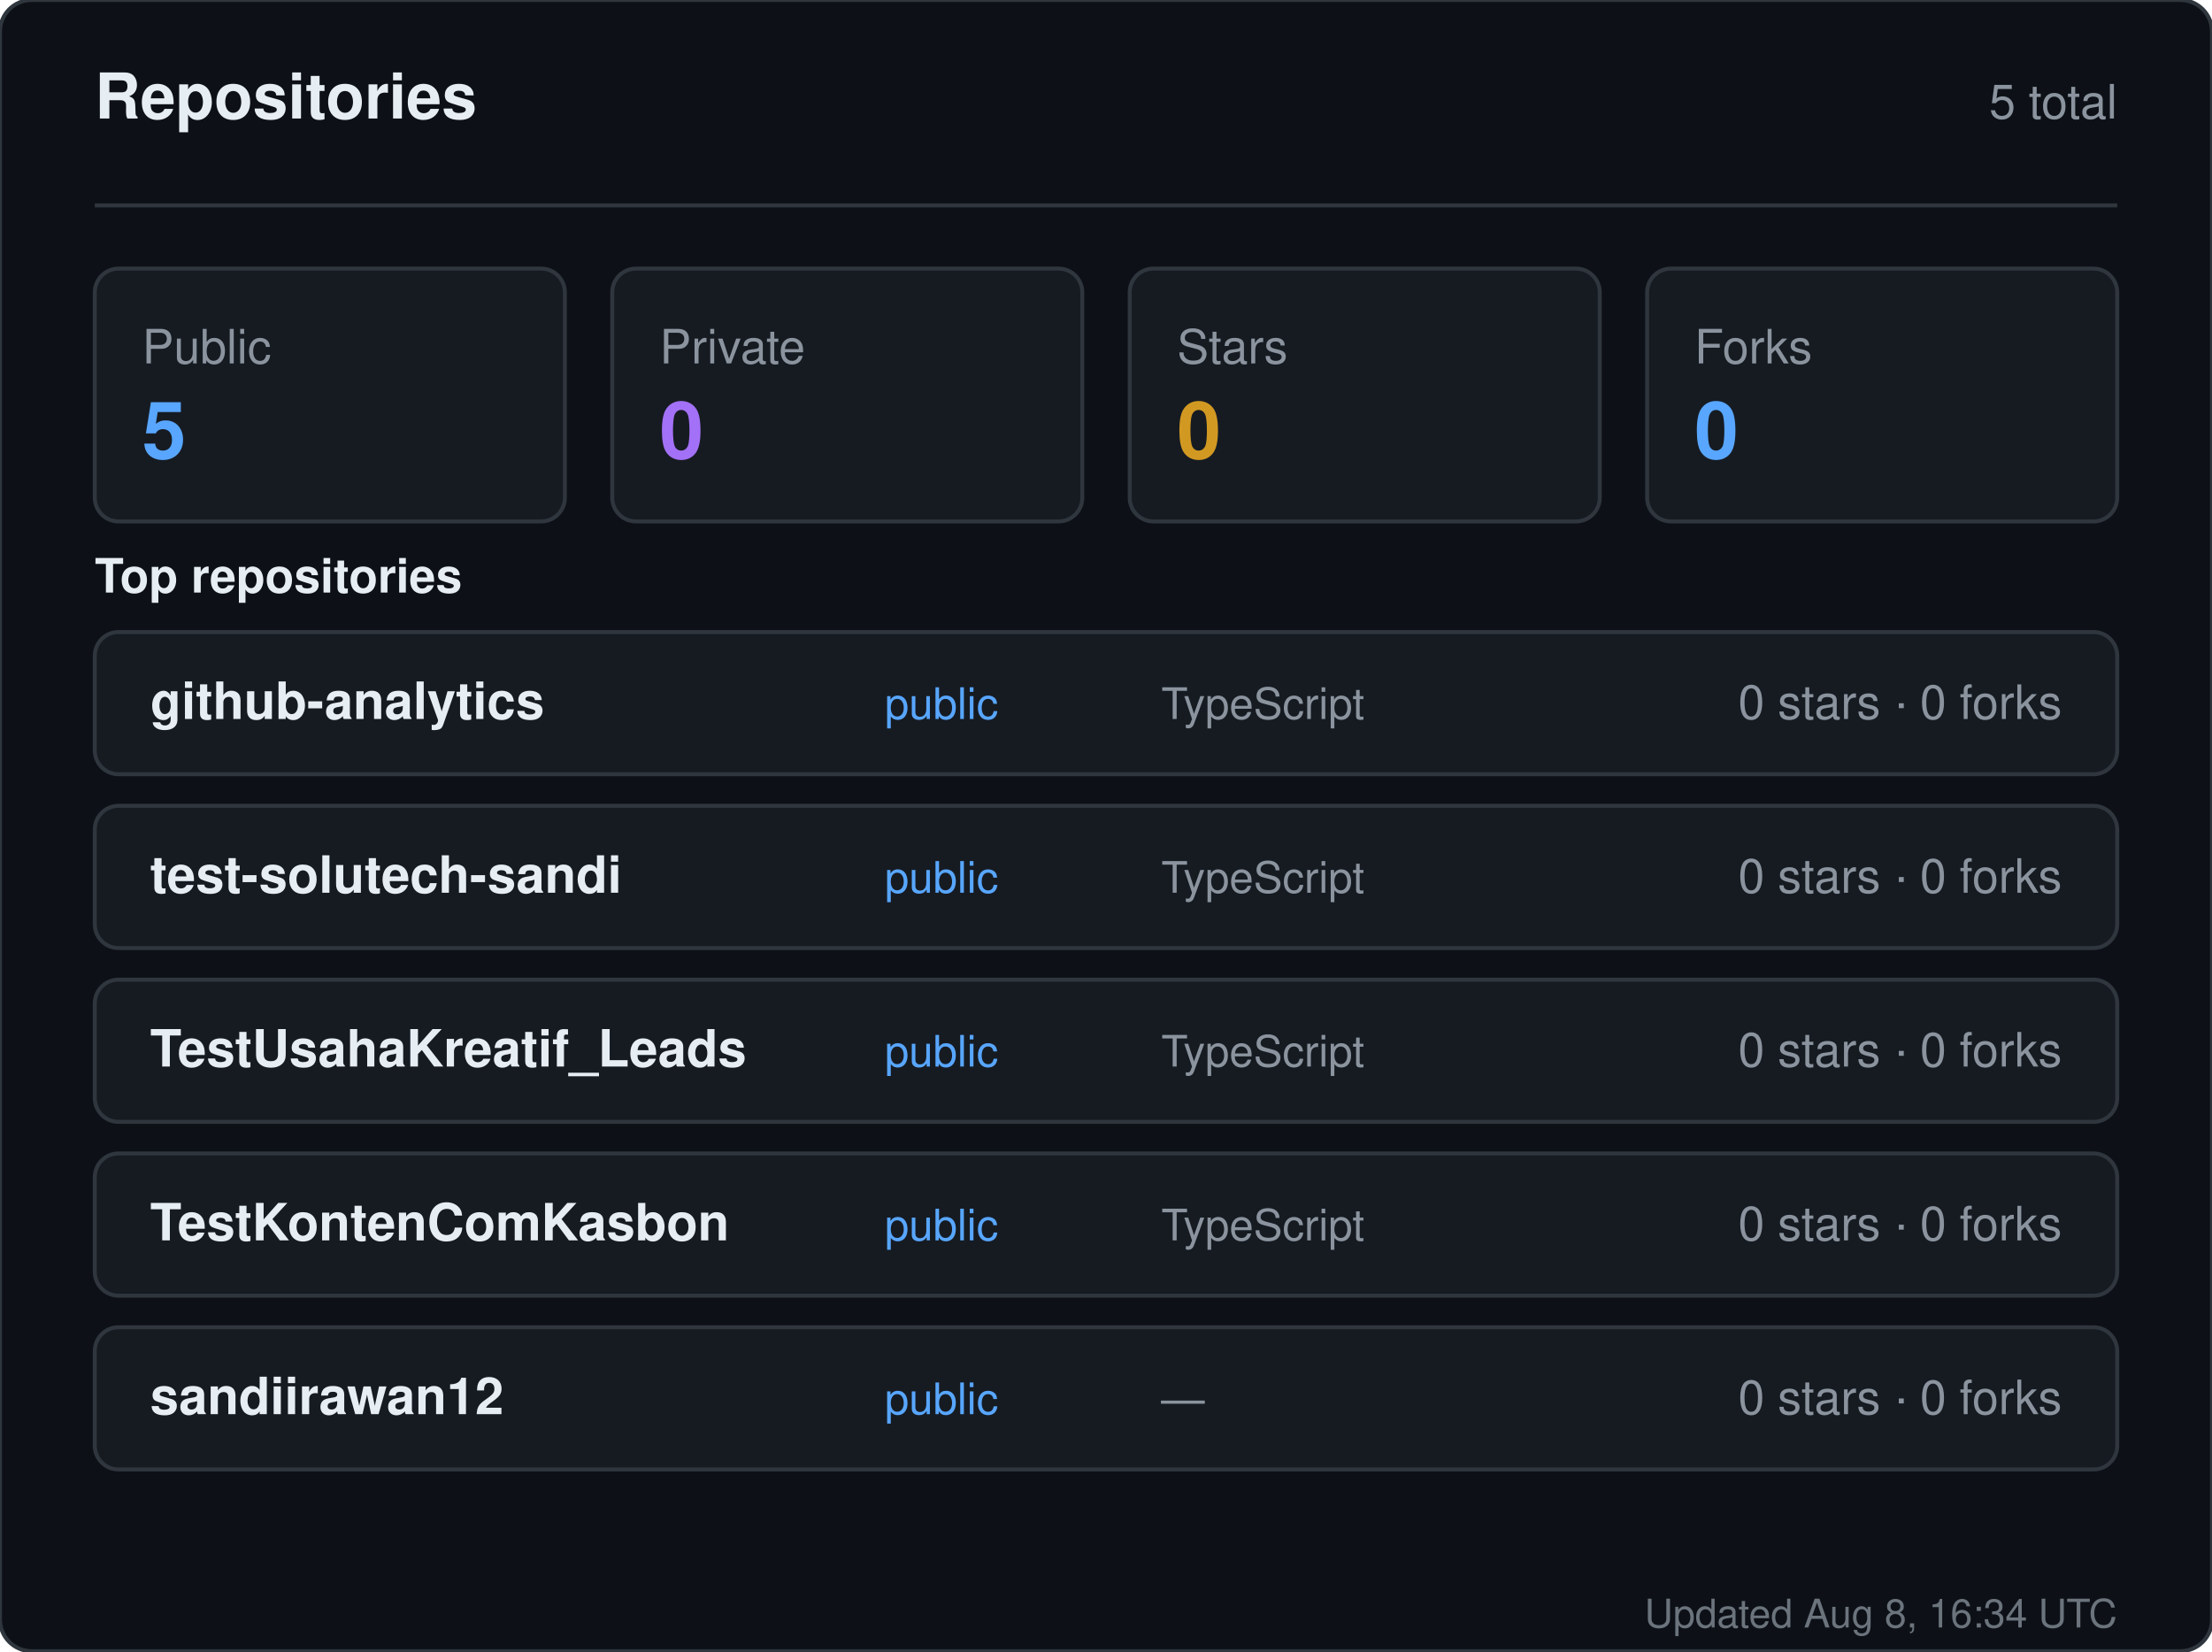
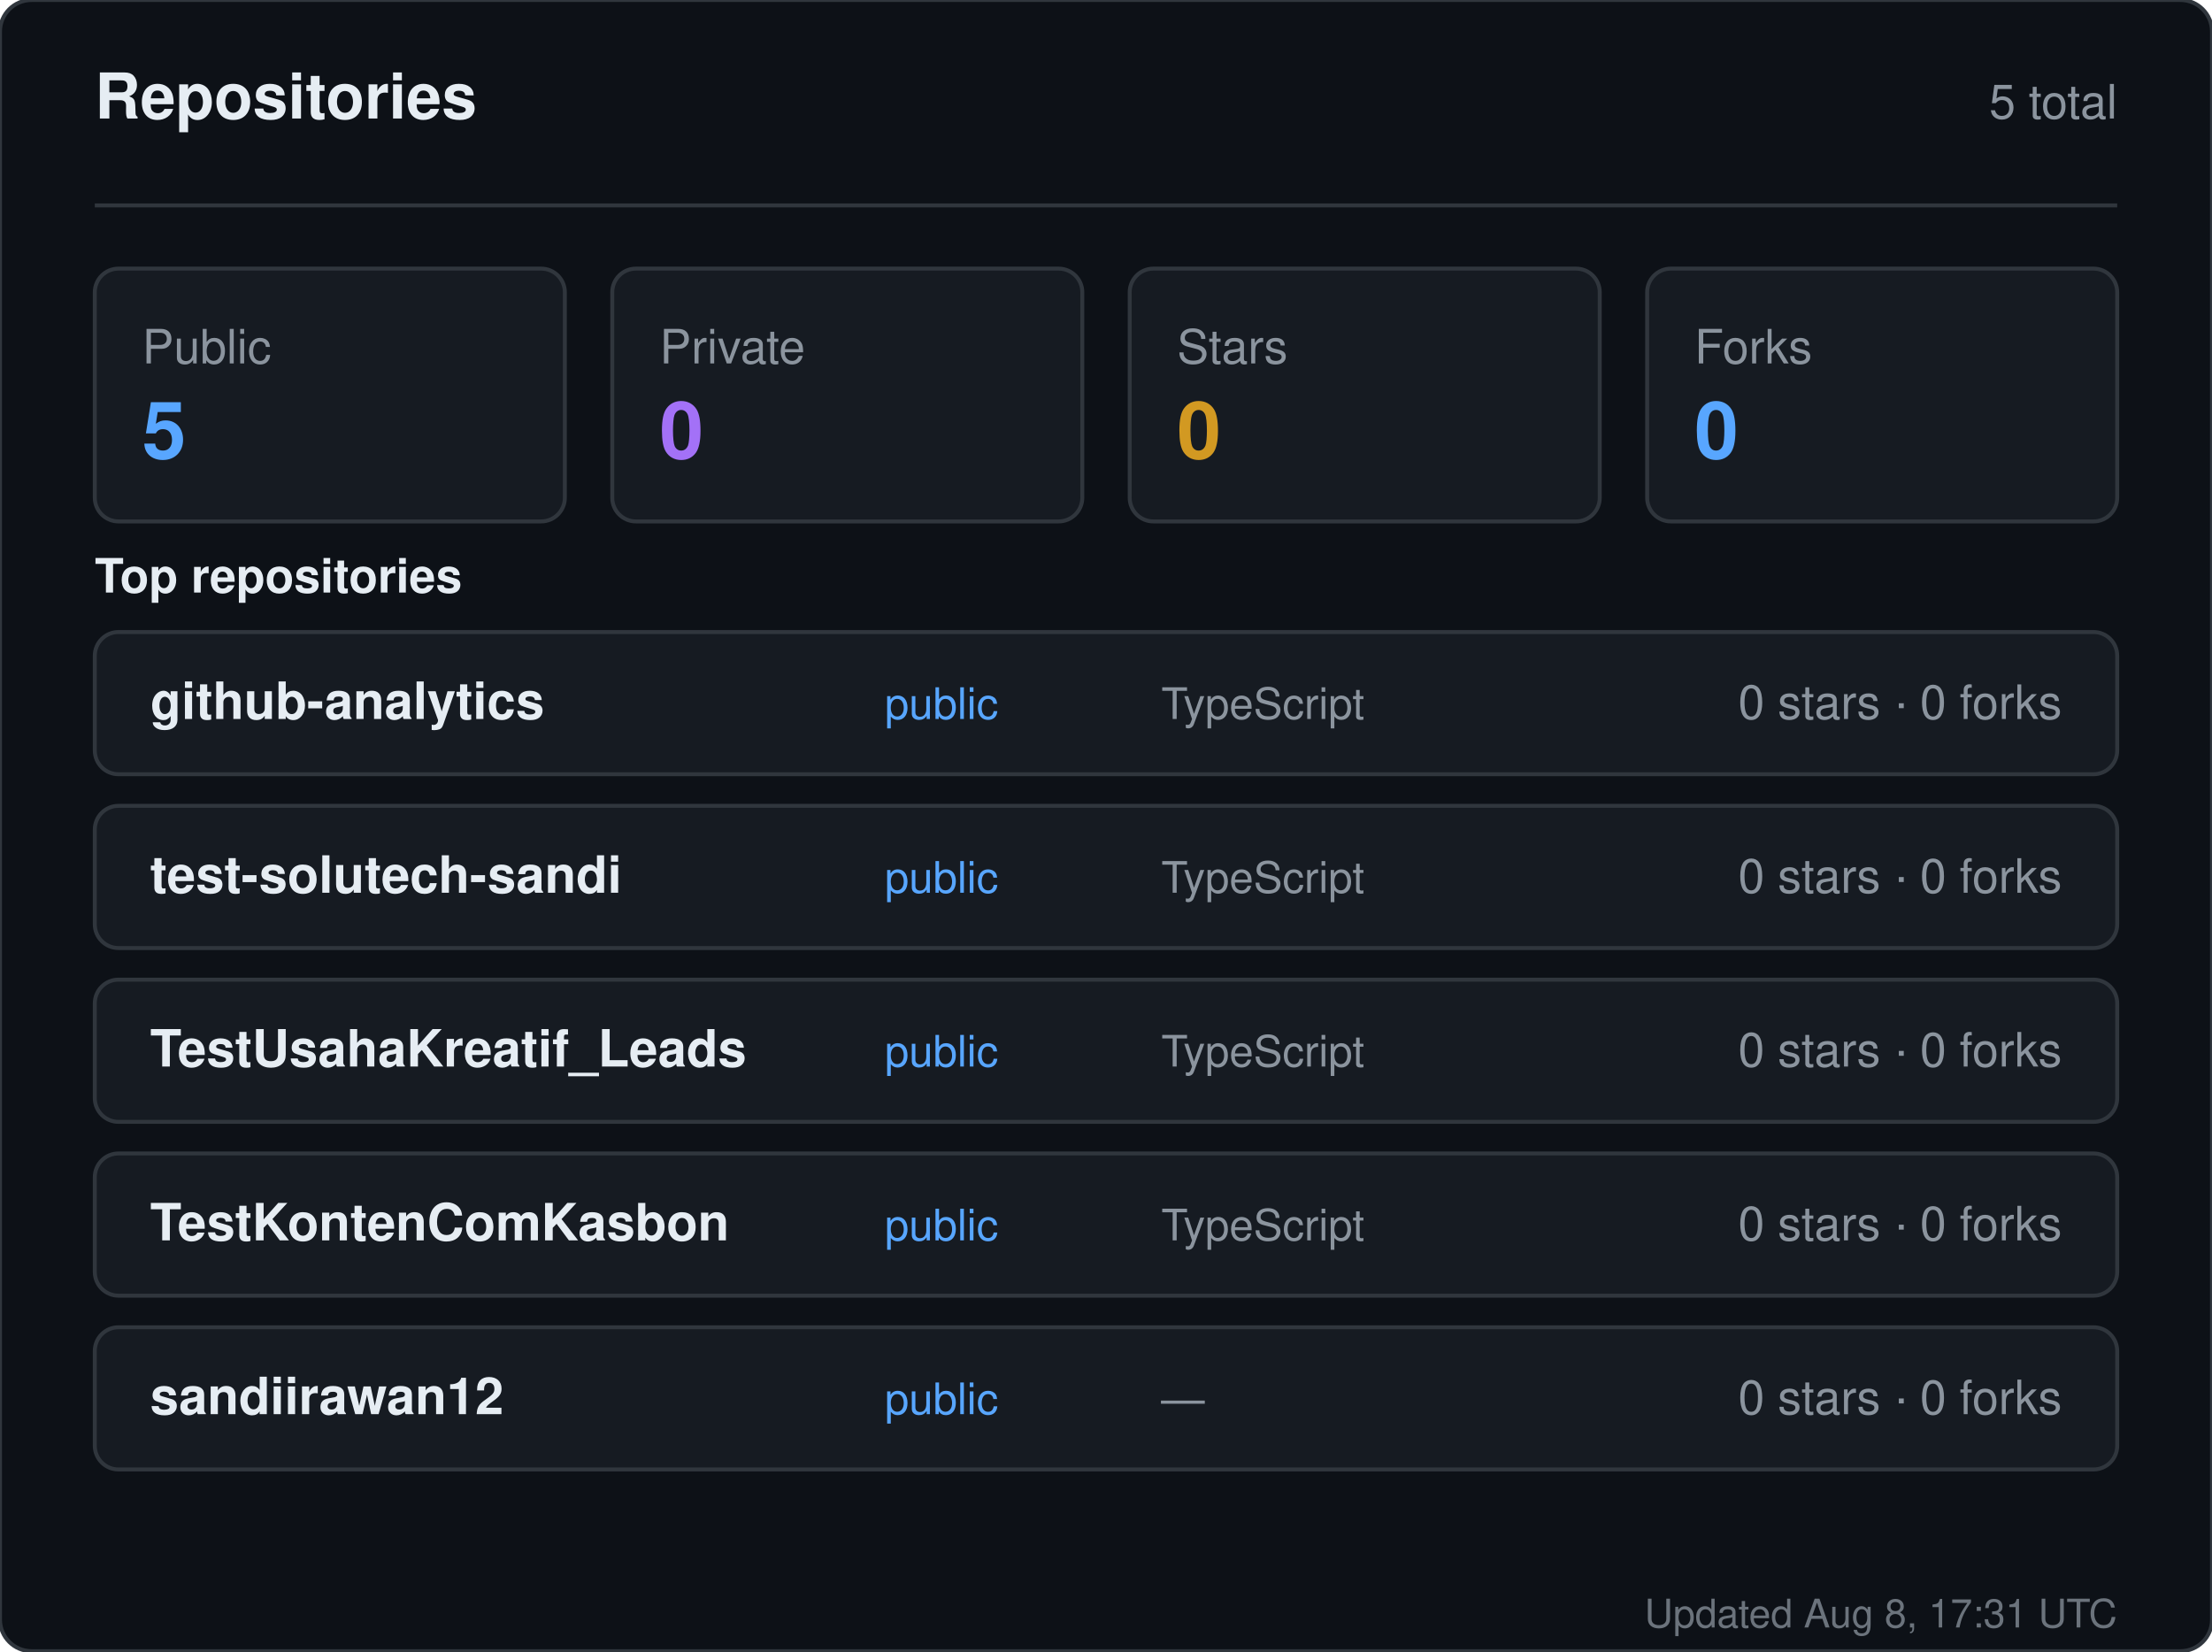
<svg xmlns="http://www.w3.org/2000/svg" width="560" height="418" viewBox="0 0 560 418" role="img" aria-label="Repositories for sandiirawan12">
  <rect width="560" height="418" rx="8" fill="#0d1117" stroke="#30363d" />
  <g font-family="-apple-system, BlinkMacSystemFont, Segoe UI, Helvetica, Arial, sans-serif">
    <text x="24" y="30" fill="#e6edf3" font-size="16" font-weight="700">Repositories</text>
    <text x="536" y="30" fill="#8b949e" font-size="12" text-anchor="end">5 total</text>
    <line x1="24" y1="52" x2="536" y2="52" stroke="#30363d" />
    <rect x="24" y="68" width="119" height="64" rx="6" fill="#161b22" stroke="#30363d" />
    <text x="36" y="92" fill="#8b949e" font-size="12">Public</text>
    <text x="36" y="116" fill="#58a6ff" font-size="20" font-weight="700">5</text>
    <rect x="155" y="68" width="119" height="64" rx="6" fill="#161b22" stroke="#30363d" />
    <text x="167" y="92" fill="#8b949e" font-size="12">Private</text>
    <text x="167" y="116" fill="#a371f7" font-size="20" font-weight="700">0</text>
    <rect x="286" y="68" width="119" height="64" rx="6" fill="#161b22" stroke="#30363d" />
    <text x="298" y="92" fill="#8b949e" font-size="12">Stars</text>
    <text x="298" y="116" fill="#d29922" font-size="20" font-weight="700">0</text>
    <rect x="417" y="68" width="119" height="64" rx="6" fill="#161b22" stroke="#30363d" />
    <text x="429" y="92" fill="#8b949e" font-size="12">Forks</text>
    <text x="429" y="116" fill="#58a6ff" font-size="20" font-weight="700">0</text>
    <text x="24" y="150" fill="#e6edf3" font-size="12" font-weight="600">Top repositories</text>
    <rect x="24" y="160" width="512" height="36" rx="6" fill="#161b22" stroke="#30363d" />
    <text x="38" y="182" fill="#e6edf3" font-size="13" font-weight="600">github-analytics</text>
    <text x="224" y="182" fill="#58a6ff" font-size="11">public</text>
    <text x="294" y="182" fill="#8b949e" font-size="11">TypeScript</text>
    <text x="522" y="182" fill="#8b949e" font-size="12" text-anchor="end">0 stars · 0 forks</text>
    <rect x="24" y="204" width="512" height="36" rx="6" fill="#161b22" stroke="#30363d" />
    <text x="38" y="226" fill="#e6edf3" font-size="13" font-weight="600">test-solutech-sandi</text>
    <text x="224" y="226" fill="#58a6ff" font-size="11">public</text>
    <text x="294" y="226" fill="#8b949e" font-size="11">TypeScript</text>
    <text x="522" y="226" fill="#8b949e" font-size="12" text-anchor="end">0 stars · 0 forks</text>
    <rect x="24" y="248" width="512" height="36" rx="6" fill="#161b22" stroke="#30363d" />
    <text x="38" y="270" fill="#e6edf3" font-size="13" font-weight="600">TestUsahaKreatif_Leads</text>
    <text x="224" y="270" fill="#58a6ff" font-size="11">public</text>
    <text x="294" y="270" fill="#8b949e" font-size="11">TypeScript</text>
    <text x="522" y="270" fill="#8b949e" font-size="12" text-anchor="end">0 stars · 0 forks</text>
    <rect x="24" y="292" width="512" height="36" rx="6" fill="#161b22" stroke="#30363d" />
    <text x="38" y="314" fill="#e6edf3" font-size="13" font-weight="600">TestKontenComKasbon</text>
    <text x="224" y="314" fill="#58a6ff" font-size="11">public</text>
    <text x="294" y="314" fill="#8b949e" font-size="11">TypeScript</text>
    <text x="522" y="314" fill="#8b949e" font-size="12" text-anchor="end">0 stars · 0 forks</text>
    <rect x="24" y="336" width="512" height="36" rx="6" fill="#161b22" stroke="#30363d" />
    <text x="38" y="358" fill="#e6edf3" font-size="13" font-weight="600">sandiirawan12</text>
    <text x="224" y="358" fill="#58a6ff" font-size="11">public</text>
    <text x="294" y="358" fill="#8b949e" font-size="11">—</text>
    <text x="522" y="358" fill="#8b949e" font-size="12" text-anchor="end">0 stars · 0 forks</text>
-     <text x="536" y="412" fill="#8b949e" font-size="10" text-anchor="end" opacity="0.75">Updated Aug 8, 16:34 UTC</text>
+     <text x="536" y="412" fill="#8b949e" font-size="10" text-anchor="end" opacity="0.75">Updated Aug 8, 17:31 UTC</text>
  </g>
</svg>
